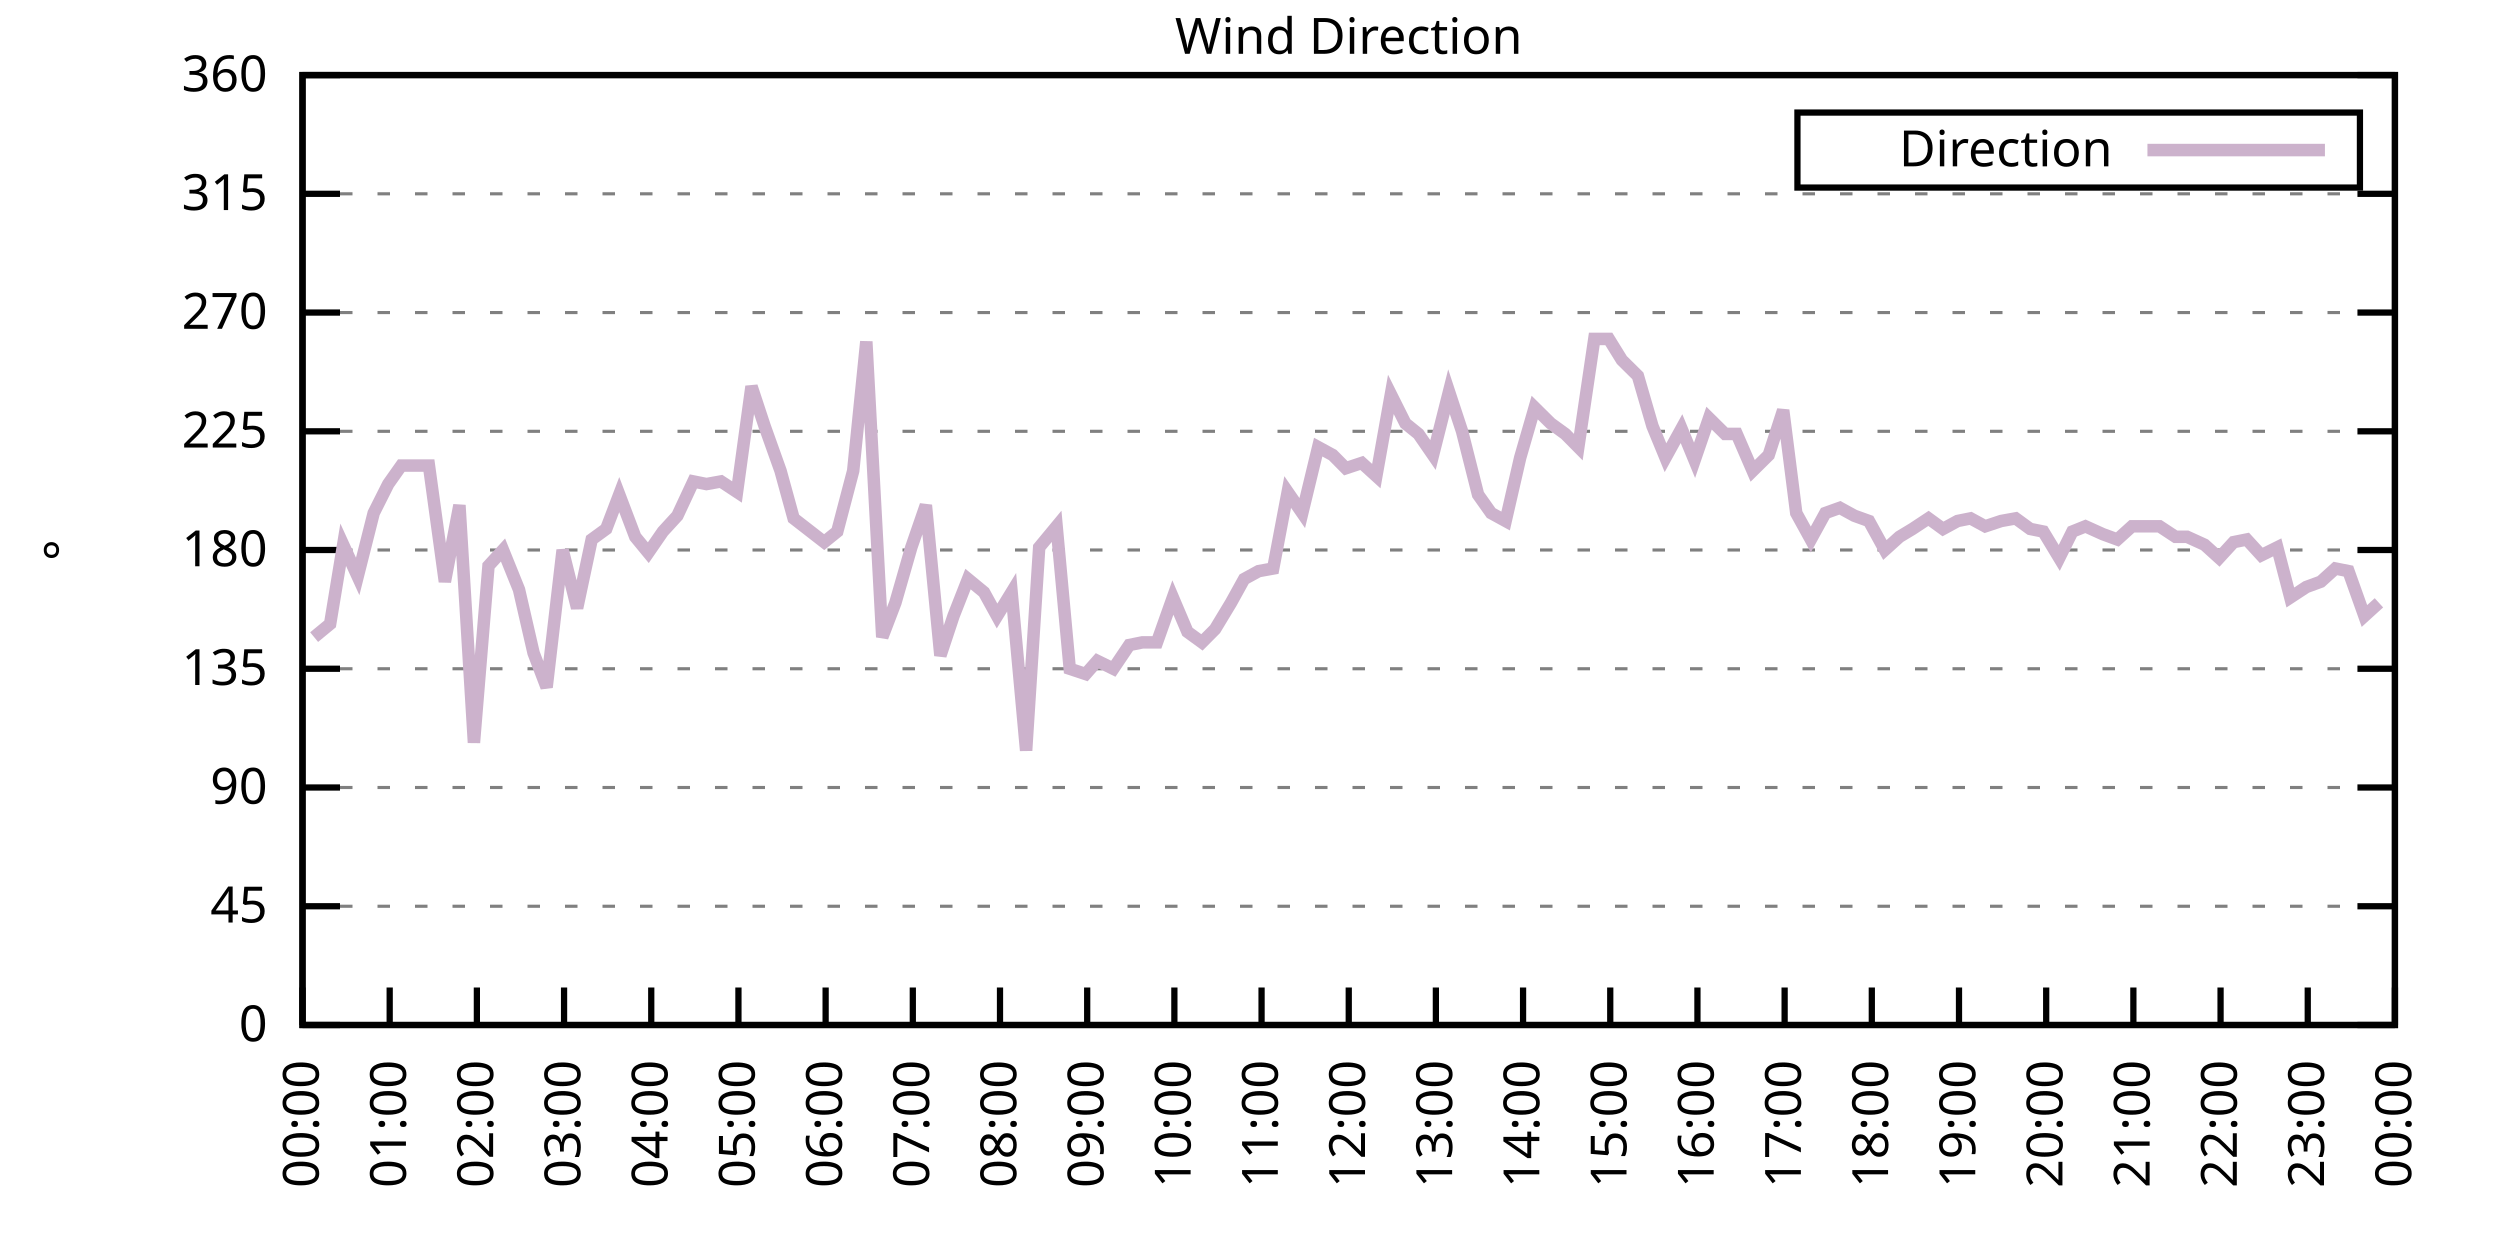
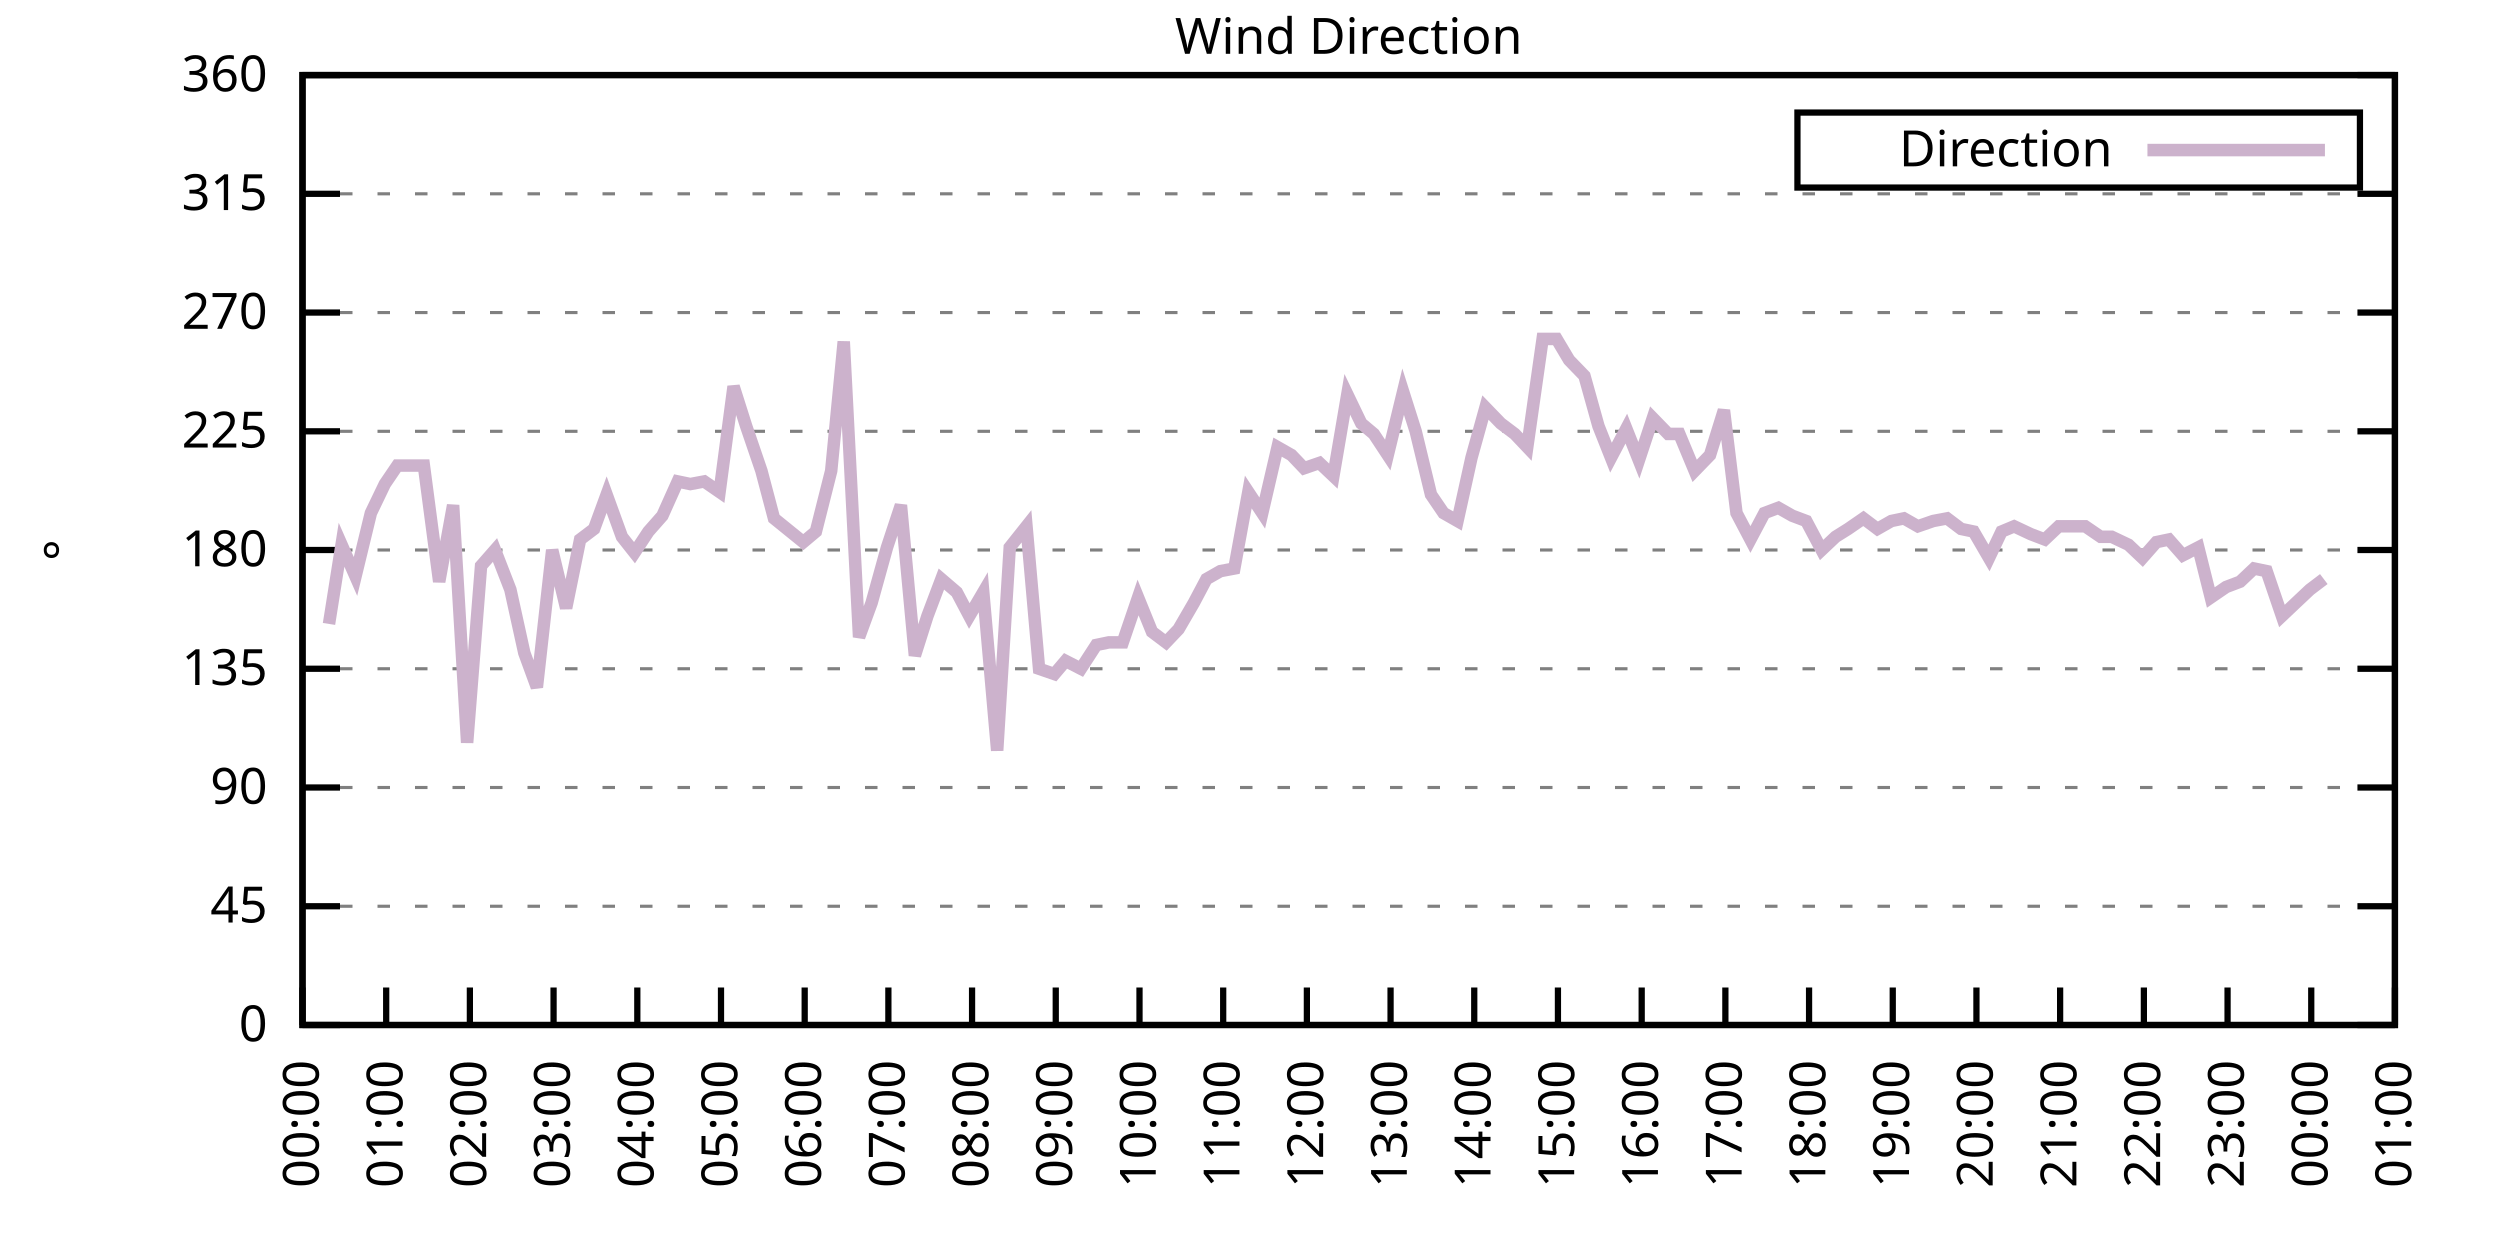
<svg xmlns="http://www.w3.org/2000/svg" xmlns:xlink="http://www.w3.org/1999/xlink" width="400" height="200" viewBox="0 0 400 200">
  <g id="gnuplot_canvas">
    <rect x="0" y="0" width="400" height="200" fill="none" />
    <defs>
      <circle id="gpDot" r="0.5" stroke-width="0.5" stroke="currentColor" />
      <path id="gpPt0" stroke-width="0.333" stroke="currentColor" d="M-1,0 h2 M0,-1 v2" />
      <path id="gpPt1" stroke-width="0.333" stroke="currentColor" d="M-1,-1 L1,1 M1,-1 L-1,1" />
      <path id="gpPt2" stroke-width="0.333" stroke="currentColor" d="M-1,0 L1,0 M0,-1 L0,1 M-1,-1 L1,1 M-1,1 L1,-1" />
      <rect id="gpPt3" stroke-width="0.333" stroke="currentColor" x="-1" y="-1" width="2" height="2" />
      <rect id="gpPt4" stroke-width="0.333" stroke="currentColor" fill="currentColor" x="-1" y="-1" width="2" height="2" />
      <circle id="gpPt5" stroke-width="0.333" stroke="currentColor" cx="0" cy="0" r="1" />
      <use xlink:href="#gpPt5" id="gpPt6" fill="currentColor" stroke="none" />
      <path id="gpPt7" stroke-width="0.333" stroke="currentColor" d="M0,-1.33 L-1.33,0.67 L1.33,0.67 z" />
      <use xlink:href="#gpPt7" id="gpPt8" fill="currentColor" stroke="none" />
      <use xlink:href="#gpPt7" id="gpPt9" stroke="currentColor" transform="rotate(180)" />
      <use xlink:href="#gpPt9" id="gpPt10" fill="currentColor" stroke="none" />
      <use xlink:href="#gpPt3" id="gpPt11" stroke="currentColor" transform="rotate(45)" />
      <use xlink:href="#gpPt11" id="gpPt12" fill="currentColor" stroke="none" />
      <path id="gpPt13" stroke-width="0.333" stroke="currentColor" d="M0,1.330 L1.265,0.411 L0.782,-1.067 L-0.782,-1.076 L-1.265,0.411 z" />
      <use xlink:href="#gpPt13" id="gpPt14" fill="currentColor" stroke="none" />
      <filter id="textbox" filterUnits="objectBoundingBox" x="0" y="0" height="1" width="1">
        <feFlood flood-color="white" flood-opacity="1" result="bgnd" />
        <feComposite in="SourceGraphic" in2="bgnd" operator="atop" />
      </filter>
      <filter id="greybox" filterUnits="objectBoundingBox" x="0" y="0" height="1" width="1">
        <feFlood flood-color="lightgrey" flood-opacity="1" result="grey" />
        <feComposite in="SourceGraphic" in2="grey" operator="atop" />
      </filter>
    </defs>
    <g fill="none" color="white" stroke="currentColor" stroke-width="1.00" stroke-linecap="butt" stroke-linejoin="miter">
</g>
    <g fill="none" color="black" stroke="currentColor" stroke-width="1.00" stroke-linecap="butt" stroke-linejoin="miter">
      <g stroke="none" shape-rendering="crispEdges">
        <polygon fill="rgb(255, 255, 255)" points="48.40,164.00 383.18,164.00 383.18,12.02 48.40,12.02 " />
      </g>
    </g>
    <g fill="none" color="black" stroke="currentColor" stroke-width="1.00" stroke-linecap="butt" stroke-linejoin="miter">
</g>
    <g fill="none" color="black" stroke="black" stroke-width="0.50" stroke-linecap="butt" stroke-linejoin="miter">
</g>
    <g fill="none" color="gray" stroke="currentColor" stroke-width="0.50" stroke-linecap="butt" stroke-linejoin="miter">
      <path stroke="gray" stroke-dasharray="2,4" class="gridline" d="M48.40,164.00 L383.19,164.00  " />
    </g>
    <g fill="none" color="gray" stroke="gray" stroke-width="1.00" stroke-linecap="butt" stroke-linejoin="miter">
</g>
    <g fill="none" color="black" stroke="currentColor" stroke-width="1.00" stroke-linecap="butt" stroke-linejoin="miter">
      <path stroke="black" d="M48.40,164.00 L54.40,164.00 M383.19,164.00 L377.19,164.00  " />
      <g transform="translate(42.80,166.60)" stroke="none" fill="black" font-family="Sans" font-size="8.00" text-anchor="end">
        <text>
          <tspan font-family="Sans"> 0</tspan>
        </text>
      </g>
    </g>
    <g fill="none" color="black" stroke="currentColor" stroke-width="1.00" stroke-linecap="butt" stroke-linejoin="miter">
</g>
    <g fill="none" color="black" stroke="black" stroke-width="0.50" stroke-linecap="butt" stroke-linejoin="miter">
</g>
    <g fill="none" color="gray" stroke="currentColor" stroke-width="0.50" stroke-linecap="butt" stroke-linejoin="miter">
      <path stroke="gray" stroke-dasharray="2,4" class="gridline" d="M48.40,145.00 L383.19,145.00  " />
    </g>
    <g fill="none" color="gray" stroke="gray" stroke-width="1.00" stroke-linecap="butt" stroke-linejoin="miter">
</g>
    <g fill="none" color="black" stroke="currentColor" stroke-width="1.00" stroke-linecap="butt" stroke-linejoin="miter">
      <path stroke="black" d="M48.40,145.00 L54.40,145.00 M383.19,145.00 L377.19,145.00  " />
      <g transform="translate(42.80,147.60)" stroke="none" fill="black" font-family="Sans" font-size="8.00" text-anchor="end">
        <text>
          <tspan font-family="Sans"> 45</tspan>
        </text>
      </g>
    </g>
    <g fill="none" color="black" stroke="currentColor" stroke-width="1.00" stroke-linecap="butt" stroke-linejoin="miter">
</g>
    <g fill="none" color="black" stroke="black" stroke-width="0.50" stroke-linecap="butt" stroke-linejoin="miter">
</g>
    <g fill="none" color="gray" stroke="currentColor" stroke-width="0.50" stroke-linecap="butt" stroke-linejoin="miter">
      <path stroke="gray" stroke-dasharray="2,4" class="gridline" d="M48.40,126.00 L383.19,126.00  " />
    </g>
    <g fill="none" color="gray" stroke="gray" stroke-width="1.00" stroke-linecap="butt" stroke-linejoin="miter">
</g>
    <g fill="none" color="black" stroke="currentColor" stroke-width="1.00" stroke-linecap="butt" stroke-linejoin="miter">
      <path stroke="black" d="M48.40,126.00 L54.40,126.00 M383.19,126.00 L377.19,126.00  " />
      <g transform="translate(42.80,128.60)" stroke="none" fill="black" font-family="Sans" font-size="8.00" text-anchor="end">
        <text>
          <tspan font-family="Sans"> 90</tspan>
        </text>
      </g>
    </g>
    <g fill="none" color="black" stroke="currentColor" stroke-width="1.00" stroke-linecap="butt" stroke-linejoin="miter">
</g>
    <g fill="none" color="black" stroke="black" stroke-width="0.50" stroke-linecap="butt" stroke-linejoin="miter">
</g>
    <g fill="none" color="gray" stroke="currentColor" stroke-width="0.50" stroke-linecap="butt" stroke-linejoin="miter">
      <path stroke="gray" stroke-dasharray="2,4" class="gridline" d="M48.40,107.00 L383.19,107.00  " />
    </g>
    <g fill="none" color="gray" stroke="gray" stroke-width="1.00" stroke-linecap="butt" stroke-linejoin="miter">
</g>
    <g fill="none" color="black" stroke="currentColor" stroke-width="1.00" stroke-linecap="butt" stroke-linejoin="miter">
      <path stroke="black" d="M48.40,107.00 L54.40,107.00 M383.19,107.00 L377.19,107.00  " />
      <g transform="translate(42.80,109.60)" stroke="none" fill="black" font-family="Sans" font-size="8.00" text-anchor="end">
        <text>
          <tspan font-family="Sans"> 135</tspan>
        </text>
      </g>
    </g>
    <g fill="none" color="black" stroke="currentColor" stroke-width="1.00" stroke-linecap="butt" stroke-linejoin="miter">
</g>
    <g fill="none" color="black" stroke="black" stroke-width="0.50" stroke-linecap="butt" stroke-linejoin="miter">
</g>
    <g fill="none" color="gray" stroke="currentColor" stroke-width="0.50" stroke-linecap="butt" stroke-linejoin="miter">
      <path stroke="gray" stroke-dasharray="2,4" class="gridline" d="M48.40,88.00 L383.19,88.00  " />
    </g>
    <g fill="none" color="gray" stroke="gray" stroke-width="1.00" stroke-linecap="butt" stroke-linejoin="miter">
</g>
    <g fill="none" color="black" stroke="currentColor" stroke-width="1.00" stroke-linecap="butt" stroke-linejoin="miter">
      <path stroke="black" d="M48.40,88.00 L54.40,88.00 M383.19,88.00 L377.19,88.00  " />
      <g transform="translate(42.80,90.60)" stroke="none" fill="black" font-family="Sans" font-size="8.00" text-anchor="end">
        <text>
          <tspan font-family="Sans"> 180</tspan>
        </text>
      </g>
    </g>
    <g fill="none" color="black" stroke="currentColor" stroke-width="1.00" stroke-linecap="butt" stroke-linejoin="miter">
</g>
    <g fill="none" color="black" stroke="black" stroke-width="0.50" stroke-linecap="butt" stroke-linejoin="miter">
</g>
    <g fill="none" color="gray" stroke="currentColor" stroke-width="0.50" stroke-linecap="butt" stroke-linejoin="miter">
      <path stroke="gray" stroke-dasharray="2,4" class="gridline" d="M48.40,69.01 L383.19,69.01  " />
    </g>
    <g fill="none" color="gray" stroke="gray" stroke-width="1.00" stroke-linecap="butt" stroke-linejoin="miter">
</g>
    <g fill="none" color="black" stroke="currentColor" stroke-width="1.00" stroke-linecap="butt" stroke-linejoin="miter">
      <path stroke="black" d="M48.40,69.01 L54.40,69.01 M383.19,69.01 L377.19,69.01  " />
      <g transform="translate(42.80,71.61)" stroke="none" fill="black" font-family="Sans" font-size="8.00" text-anchor="end">
        <text>
          <tspan font-family="Sans"> 225</tspan>
        </text>
      </g>
    </g>
    <g fill="none" color="black" stroke="currentColor" stroke-width="1.00" stroke-linecap="butt" stroke-linejoin="miter">
</g>
    <g fill="none" color="black" stroke="black" stroke-width="0.50" stroke-linecap="butt" stroke-linejoin="miter">
</g>
    <g fill="none" color="gray" stroke="currentColor" stroke-width="0.50" stroke-linecap="butt" stroke-linejoin="miter">
      <path stroke="gray" stroke-dasharray="2,4" class="gridline" d="M48.40,50.01 L383.19,50.01  " />
    </g>
    <g fill="none" color="gray" stroke="gray" stroke-width="1.00" stroke-linecap="butt" stroke-linejoin="miter">
</g>
    <g fill="none" color="black" stroke="currentColor" stroke-width="1.00" stroke-linecap="butt" stroke-linejoin="miter">
      <path stroke="black" d="M48.40,50.01 L54.40,50.01 M383.19,50.01 L377.19,50.01  " />
      <g transform="translate(42.80,52.61)" stroke="none" fill="black" font-family="Sans" font-size="8.00" text-anchor="end">
        <text>
          <tspan font-family="Sans"> 270</tspan>
        </text>
      </g>
    </g>
    <g fill="none" color="black" stroke="currentColor" stroke-width="1.00" stroke-linecap="butt" stroke-linejoin="miter">
</g>
    <g fill="none" color="black" stroke="black" stroke-width="0.50" stroke-linecap="butt" stroke-linejoin="miter">
</g>
    <g fill="none" color="gray" stroke="currentColor" stroke-width="0.50" stroke-linecap="butt" stroke-linejoin="miter">
      <path stroke="gray" stroke-dasharray="2,4" class="gridline" d="M48.40,31.01 L383.19,31.01  " />
    </g>
    <g fill="none" color="gray" stroke="gray" stroke-width="1.00" stroke-linecap="butt" stroke-linejoin="miter">
</g>
    <g fill="none" color="black" stroke="currentColor" stroke-width="1.00" stroke-linecap="butt" stroke-linejoin="miter">
      <path stroke="black" d="M48.40,31.01 L54.40,31.01 M383.19,31.01 L377.19,31.01  " />
      <g transform="translate(42.80,33.61)" stroke="none" fill="black" font-family="Sans" font-size="8.00" text-anchor="end">
        <text>
          <tspan font-family="Sans"> 315</tspan>
        </text>
      </g>
    </g>
    <g fill="none" color="black" stroke="currentColor" stroke-width="1.00" stroke-linecap="butt" stroke-linejoin="miter">
</g>
    <g fill="none" color="black" stroke="black" stroke-width="0.50" stroke-linecap="butt" stroke-linejoin="miter">
</g>
    <g fill="none" color="gray" stroke="currentColor" stroke-width="0.50" stroke-linecap="butt" stroke-linejoin="miter">
      <path stroke="gray" stroke-dasharray="2,4" class="gridline" d="M48.40,12.01 L383.19,12.01  " />
    </g>
    <g fill="none" color="gray" stroke="gray" stroke-width="1.00" stroke-linecap="butt" stroke-linejoin="miter">
</g>
    <g fill="none" color="black" stroke="currentColor" stroke-width="1.00" stroke-linecap="butt" stroke-linejoin="miter">
      <path stroke="black" d="M48.40,12.01 L54.40,12.01 M383.19,12.01 L377.19,12.01  " />
      <g transform="translate(42.80,14.61)" stroke="none" fill="black" font-family="Sans" font-size="8.00" text-anchor="end">
        <text>
          <tspan font-family="Sans"> 360</tspan>
        </text>
      </g>
    </g>
    <g fill="none" color="black" stroke="currentColor" stroke-width="1.00" stroke-linecap="butt" stroke-linejoin="miter">
      <path stroke="black" d="M48.40,164.00 L48.40,158.00  " />
      <g transform="translate(51.00,169.60) rotate(270.00)" stroke="none" fill="black" font-family="Sans" font-size="8.00" text-anchor="end">
        <text>
          <tspan font-family="Sans">00:00</tspan>
        </text>
      </g>
    </g>
    <g fill="none" color="black" stroke="currentColor" stroke-width="1.00" stroke-linecap="butt" stroke-linejoin="miter">
-       <path stroke="black" d="M62.35,164.00 L62.35,158.00  " />
-       <g transform="translate(64.95,169.60) rotate(270.00)" stroke="none" fill="black" font-family="Sans" font-size="8.00" text-anchor="end">
+       <path stroke="black" d="M61.79,164.00 L61.79,158.00  " />
+       <g transform="translate(64.39,169.60) rotate(270.00)" stroke="none" fill="black" font-family="Sans" font-size="8.00" text-anchor="end">
        <text>
          <tspan font-family="Sans">01:00</tspan>
        </text>
      </g>
    </g>
    <g fill="none" color="black" stroke="currentColor" stroke-width="1.00" stroke-linecap="butt" stroke-linejoin="miter">
-       <path stroke="black" d="M76.30,164.00 L76.30,158.00  " />
-       <g transform="translate(78.90,169.60) rotate(270.00)" stroke="none" fill="black" font-family="Sans" font-size="8.00" text-anchor="end">
+       <path stroke="black" d="M75.18,164.00 L75.18,158.00  " />
+       <g transform="translate(77.78,169.60) rotate(270.00)" stroke="none" fill="black" font-family="Sans" font-size="8.00" text-anchor="end">
        <text>
          <tspan font-family="Sans">02:00</tspan>
        </text>
      </g>
    </g>
    <g fill="none" color="black" stroke="currentColor" stroke-width="1.00" stroke-linecap="butt" stroke-linejoin="miter">
-       <path stroke="black" d="M90.25,164.00 L90.25,158.00  " />
-       <g transform="translate(92.85,169.60) rotate(270.00)" stroke="none" fill="black" font-family="Sans" font-size="8.00" text-anchor="end">
+       <path stroke="black" d="M88.57,164.00 L88.57,158.00  " />
+       <g transform="translate(91.17,169.60) rotate(270.00)" stroke="none" fill="black" font-family="Sans" font-size="8.00" text-anchor="end">
        <text>
          <tspan font-family="Sans">03:00</tspan>
        </text>
      </g>
    </g>
    <g fill="none" color="black" stroke="currentColor" stroke-width="1.00" stroke-linecap="butt" stroke-linejoin="miter">
-       <path stroke="black" d="M104.20,164.00 L104.20,158.00  " />
-       <g transform="translate(106.80,169.60) rotate(270.00)" stroke="none" fill="black" font-family="Sans" font-size="8.00" text-anchor="end">
+       <path stroke="black" d="M101.97,164.00 L101.97,158.00  " />
+       <g transform="translate(104.57,169.60) rotate(270.00)" stroke="none" fill="black" font-family="Sans" font-size="8.00" text-anchor="end">
        <text>
          <tspan font-family="Sans">04:00</tspan>
        </text>
      </g>
    </g>
    <g fill="none" color="black" stroke="currentColor" stroke-width="1.00" stroke-linecap="butt" stroke-linejoin="miter">
-       <path stroke="black" d="M118.15,164.00 L118.15,158.00  " />
-       <g transform="translate(120.75,169.60) rotate(270.00)" stroke="none" fill="black" font-family="Sans" font-size="8.00" text-anchor="end">
+       <path stroke="black" d="M115.36,164.00 L115.36,158.00  " />
+       <g transform="translate(117.96,169.60) rotate(270.00)" stroke="none" fill="black" font-family="Sans" font-size="8.00" text-anchor="end">
        <text>
          <tspan font-family="Sans">05:00</tspan>
        </text>
      </g>
    </g>
    <g fill="none" color="black" stroke="currentColor" stroke-width="1.00" stroke-linecap="butt" stroke-linejoin="miter">
-       <path stroke="black" d="M132.10,164.00 L132.10,158.00  " />
-       <g transform="translate(134.70,169.60) rotate(270.00)" stroke="none" fill="black" font-family="Sans" font-size="8.00" text-anchor="end">
+       <path stroke="black" d="M128.75,164.00 L128.75,158.00  " />
+       <g transform="translate(131.35,169.60) rotate(270.00)" stroke="none" fill="black" font-family="Sans" font-size="8.00" text-anchor="end">
        <text>
          <tspan font-family="Sans">06:00</tspan>
        </text>
      </g>
    </g>
    <g fill="none" color="black" stroke="currentColor" stroke-width="1.00" stroke-linecap="butt" stroke-linejoin="miter">
-       <path stroke="black" d="M146.05,164.00 L146.05,158.00  " />
-       <g transform="translate(148.65,169.60) rotate(270.00)" stroke="none" fill="black" font-family="Sans" font-size="8.00" text-anchor="end">
+       <path stroke="black" d="M142.14,164.00 L142.14,158.00  " />
+       <g transform="translate(144.74,169.60) rotate(270.00)" stroke="none" fill="black" font-family="Sans" font-size="8.00" text-anchor="end">
        <text>
          <tspan font-family="Sans">07:00</tspan>
        </text>
      </g>
    </g>
    <g fill="none" color="black" stroke="currentColor" stroke-width="1.00" stroke-linecap="butt" stroke-linejoin="miter">
-       <path stroke="black" d="M160.00,164.00 L160.00,158.00  " />
-       <g transform="translate(162.60,169.60) rotate(270.00)" stroke="none" fill="black" font-family="Sans" font-size="8.00" text-anchor="end">
+       <path stroke="black" d="M155.53,164.00 L155.53,158.00  " />
+       <g transform="translate(158.13,169.60) rotate(270.00)" stroke="none" fill="black" font-family="Sans" font-size="8.00" text-anchor="end">
        <text>
          <tspan font-family="Sans">08:00</tspan>
        </text>
      </g>
    </g>
    <g fill="none" color="black" stroke="currentColor" stroke-width="1.00" stroke-linecap="butt" stroke-linejoin="miter">
-       <path stroke="black" d="M173.95,164.00 L173.95,158.00  " />
-       <g transform="translate(176.55,169.60) rotate(270.00)" stroke="none" fill="black" font-family="Sans" font-size="8.00" text-anchor="end">
+       <path stroke="black" d="M168.92,164.00 L168.92,158.00  " />
+       <g transform="translate(171.52,169.60) rotate(270.00)" stroke="none" fill="black" font-family="Sans" font-size="8.00" text-anchor="end">
        <text>
          <tspan font-family="Sans">09:00</tspan>
        </text>
      </g>
    </g>
    <g fill="none" color="black" stroke="currentColor" stroke-width="1.00" stroke-linecap="butt" stroke-linejoin="miter">
-       <path stroke="black" d="M187.90,164.00 L187.90,158.00  " />
-       <g transform="translate(190.50,169.60) rotate(270.00)" stroke="none" fill="black" font-family="Sans" font-size="8.00" text-anchor="end">
+       <path stroke="black" d="M182.32,164.00 L182.32,158.00  " />
+       <g transform="translate(184.92,169.60) rotate(270.00)" stroke="none" fill="black" font-family="Sans" font-size="8.00" text-anchor="end">
        <text>
          <tspan font-family="Sans">10:00</tspan>
        </text>
      </g>
    </g>
    <g fill="none" color="black" stroke="currentColor" stroke-width="1.00" stroke-linecap="butt" stroke-linejoin="miter">
-       <path stroke="black" d="M201.85,164.00 L201.85,158.00  " />
-       <g transform="translate(204.45,169.60) rotate(270.00)" stroke="none" fill="black" font-family="Sans" font-size="8.00" text-anchor="end">
+       <path stroke="black" d="M195.71,164.00 L195.71,158.00  " />
+       <g transform="translate(198.31,169.60) rotate(270.00)" stroke="none" fill="black" font-family="Sans" font-size="8.00" text-anchor="end">
        <text>
          <tspan font-family="Sans">11:00</tspan>
        </text>
      </g>
    </g>
    <g fill="none" color="black" stroke="currentColor" stroke-width="1.00" stroke-linecap="butt" stroke-linejoin="miter">
-       <path stroke="black" d="M215.80,164.00 L215.80,158.00  " />
-       <g transform="translate(218.40,169.60) rotate(270.00)" stroke="none" fill="black" font-family="Sans" font-size="8.00" text-anchor="end">
+       <path stroke="black" d="M209.10,164.00 L209.10,158.00  " />
+       <g transform="translate(211.70,169.60) rotate(270.00)" stroke="none" fill="black" font-family="Sans" font-size="8.00" text-anchor="end">
        <text>
          <tspan font-family="Sans">12:00</tspan>
        </text>
      </g>
    </g>
    <g fill="none" color="black" stroke="currentColor" stroke-width="1.00" stroke-linecap="butt" stroke-linejoin="miter">
-       <path stroke="black" d="M229.74,164.00 L229.74,158.00  " />
-       <g transform="translate(232.34,169.60) rotate(270.00)" stroke="none" fill="black" font-family="Sans" font-size="8.00" text-anchor="end">
+       <path stroke="black" d="M222.49,164.00 L222.49,158.00  " />
+       <g transform="translate(225.09,169.60) rotate(270.00)" stroke="none" fill="black" font-family="Sans" font-size="8.00" text-anchor="end">
        <text>
          <tspan font-family="Sans">13:00</tspan>
        </text>
      </g>
    </g>
    <g fill="none" color="black" stroke="currentColor" stroke-width="1.00" stroke-linecap="butt" stroke-linejoin="miter">
-       <path stroke="black" d="M243.69,164.00 L243.69,158.00  " />
-       <g transform="translate(246.29,169.60) rotate(270.00)" stroke="none" fill="black" font-family="Sans" font-size="8.00" text-anchor="end">
+       <path stroke="black" d="M235.88,164.00 L235.88,158.00  " />
+       <g transform="translate(238.48,169.60) rotate(270.00)" stroke="none" fill="black" font-family="Sans" font-size="8.00" text-anchor="end">
        <text>
          <tspan font-family="Sans">14:00</tspan>
        </text>
      </g>
    </g>
    <g fill="none" color="black" stroke="currentColor" stroke-width="1.00" stroke-linecap="butt" stroke-linejoin="miter">
-       <path stroke="black" d="M257.64,164.00 L257.64,158.00  " />
-       <g transform="translate(260.24,169.60) rotate(270.00)" stroke="none" fill="black" font-family="Sans" font-size="8.00" text-anchor="end">
+       <path stroke="black" d="M249.27,164.00 L249.27,158.00  " />
+       <g transform="translate(251.87,169.60) rotate(270.00)" stroke="none" fill="black" font-family="Sans" font-size="8.00" text-anchor="end">
        <text>
          <tspan font-family="Sans">15:00</tspan>
        </text>
      </g>
    </g>
    <g fill="none" color="black" stroke="currentColor" stroke-width="1.00" stroke-linecap="butt" stroke-linejoin="miter">
-       <path stroke="black" d="M271.59,164.00 L271.59,158.00  " />
-       <g transform="translate(274.19,169.60) rotate(270.00)" stroke="none" fill="black" font-family="Sans" font-size="8.00" text-anchor="end">
+       <path stroke="black" d="M262.67,164.00 L262.67,158.00  " />
+       <g transform="translate(265.27,169.60) rotate(270.00)" stroke="none" fill="black" font-family="Sans" font-size="8.00" text-anchor="end">
        <text>
          <tspan font-family="Sans">16:00</tspan>
        </text>
      </g>
    </g>
    <g fill="none" color="black" stroke="currentColor" stroke-width="1.00" stroke-linecap="butt" stroke-linejoin="miter">
-       <path stroke="black" d="M285.54,164.00 L285.54,158.00  " />
-       <g transform="translate(288.14,169.60) rotate(270.00)" stroke="none" fill="black" font-family="Sans" font-size="8.00" text-anchor="end">
+       <path stroke="black" d="M276.06,164.00 L276.06,158.00  " />
+       <g transform="translate(278.66,169.60) rotate(270.00)" stroke="none" fill="black" font-family="Sans" font-size="8.00" text-anchor="end">
        <text>
          <tspan font-family="Sans">17:00</tspan>
        </text>
      </g>
    </g>
    <g fill="none" color="black" stroke="currentColor" stroke-width="1.00" stroke-linecap="butt" stroke-linejoin="miter">
-       <path stroke="black" d="M299.49,164.00 L299.49,158.00  " />
-       <g transform="translate(302.09,169.60) rotate(270.00)" stroke="none" fill="black" font-family="Sans" font-size="8.00" text-anchor="end">
+       <path stroke="black" d="M289.45,164.00 L289.45,158.00  " />
+       <g transform="translate(292.05,169.60) rotate(270.00)" stroke="none" fill="black" font-family="Sans" font-size="8.00" text-anchor="end">
        <text>
          <tspan font-family="Sans">18:00</tspan>
        </text>
      </g>
    </g>
    <g fill="none" color="black" stroke="currentColor" stroke-width="1.00" stroke-linecap="butt" stroke-linejoin="miter">
-       <path stroke="black" d="M313.44,164.00 L313.44,158.00  " />
-       <g transform="translate(316.04,169.60) rotate(270.00)" stroke="none" fill="black" font-family="Sans" font-size="8.00" text-anchor="end">
+       <path stroke="black" d="M302.84,164.00 L302.84,158.00  " />
+       <g transform="translate(305.44,169.60) rotate(270.00)" stroke="none" fill="black" font-family="Sans" font-size="8.00" text-anchor="end">
        <text>
          <tspan font-family="Sans">19:00</tspan>
        </text>
      </g>
    </g>
    <g fill="none" color="black" stroke="currentColor" stroke-width="1.00" stroke-linecap="butt" stroke-linejoin="miter">
-       <path stroke="black" d="M327.39,164.00 L327.39,158.00  " />
-       <g transform="translate(329.99,169.60) rotate(270.00)" stroke="none" fill="black" font-family="Sans" font-size="8.00" text-anchor="end">
+       <path stroke="black" d="M316.23,164.00 L316.23,158.00  " />
+       <g transform="translate(318.83,169.60) rotate(270.00)" stroke="none" fill="black" font-family="Sans" font-size="8.00" text-anchor="end">
        <text>
          <tspan font-family="Sans">20:00</tspan>
        </text>
      </g>
    </g>
    <g fill="none" color="black" stroke="currentColor" stroke-width="1.00" stroke-linecap="butt" stroke-linejoin="miter">
-       <path stroke="black" d="M341.34,164.00 L341.34,158.00  " />
-       <g transform="translate(343.94,169.60) rotate(270.00)" stroke="none" fill="black" font-family="Sans" font-size="8.00" text-anchor="end">
+       <path stroke="black" d="M329.62,164.00 L329.62,158.00  " />
+       <g transform="translate(332.22,169.60) rotate(270.00)" stroke="none" fill="black" font-family="Sans" font-size="8.00" text-anchor="end">
        <text>
          <tspan font-family="Sans">21:00</tspan>
        </text>
      </g>
    </g>
    <g fill="none" color="black" stroke="currentColor" stroke-width="1.00" stroke-linecap="butt" stroke-linejoin="miter">
-       <path stroke="black" d="M355.29,164.00 L355.29,158.00  " />
-       <g transform="translate(357.89,169.60) rotate(270.00)" stroke="none" fill="black" font-family="Sans" font-size="8.00" text-anchor="end">
+       <path stroke="black" d="M343.02,164.00 L343.02,158.00  " />
+       <g transform="translate(345.62,169.60) rotate(270.00)" stroke="none" fill="black" font-family="Sans" font-size="8.00" text-anchor="end">
        <text>
          <tspan font-family="Sans">22:00</tspan>
        </text>
      </g>
    </g>
    <g fill="none" color="black" stroke="currentColor" stroke-width="1.00" stroke-linecap="butt" stroke-linejoin="miter">
-       <path stroke="black" d="M369.24,164.00 L369.24,158.00  " />
-       <g transform="translate(371.84,169.60) rotate(270.00)" stroke="none" fill="black" font-family="Sans" font-size="8.00" text-anchor="end">
+       <path stroke="black" d="M356.41,164.00 L356.41,158.00  " />
+       <g transform="translate(359.01,169.60) rotate(270.00)" stroke="none" fill="black" font-family="Sans" font-size="8.00" text-anchor="end">
        <text>
          <tspan font-family="Sans">23:00</tspan>
+         </text>
+       </g>
+     </g>
+     <g fill="none" color="black" stroke="currentColor" stroke-width="1.00" stroke-linecap="butt" stroke-linejoin="miter">
+       <path stroke="black" d="M369.80,164.00 L369.80,158.00  " />
+       <g transform="translate(372.40,169.60) rotate(270.00)" stroke="none" fill="black" font-family="Sans" font-size="8.00" text-anchor="end">
+         <text>
+           <tspan font-family="Sans">00:00</tspan>
        </text>
      </g>
    </g>
    <g fill="none" color="black" stroke="currentColor" stroke-width="1.00" stroke-linecap="butt" stroke-linejoin="miter">
      <path stroke="black" d="M383.19,164.00 L383.19,158.00  " />
      <g transform="translate(385.79,169.60) rotate(270.00)" stroke="none" fill="black" font-family="Sans" font-size="8.00" text-anchor="end">
        <text>
-           <tspan font-family="Sans">00:00</tspan>
+           <tspan font-family="Sans">01:00</tspan>
        </text>
      </g>
    </g>
    <g fill="none" color="black" stroke="currentColor" stroke-width="1.00" stroke-linecap="butt" stroke-linejoin="miter">
</g>
    <g fill="none" color="black" stroke="currentColor" stroke-width="1.00" stroke-linecap="butt" stroke-linejoin="miter">
      <path stroke="black" d="M48.40,12.01 L48.40,164.00 L383.19,164.00 L383.19,12.01 L48.40,12.01 Z  " />
    </g>
    <g fill="none" color="black" stroke="currentColor" stroke-width="1.00" stroke-linecap="butt" stroke-linejoin="miter">
</g>
    <g fill="none" color="black" stroke="currentColor" stroke-width="1.00" stroke-linecap="butt" stroke-linejoin="miter">
      <path stroke="black" d="M287.59,30.01 L287.59,18.01 L377.59,18.01 L377.59,30.01 L287.59,30.01 Z  " />
    </g>
    <g id="Wind_direction_plot_1">
      <g fill="none" color="white" stroke="black" stroke-width="2.00" stroke-linecap="butt" stroke-linejoin="miter">
</g>
      <g fill="none" color="black" stroke="currentColor" stroke-width="2.00" stroke-linecap="butt" stroke-linejoin="miter">
        <g transform="translate(337.99,26.61)" stroke="none" fill="black" font-family="Sans" font-size="8.00" text-anchor="end">
          <text>
            <tspan font-family="Sans">Direction</tspan>
          </text>
        </g>
      </g>
      <g fill="none" color="black" stroke="currentColor" stroke-width="2.00" stroke-linecap="butt" stroke-linejoin="miter">
-         <path stroke="rgb(204, 178, 204)" d="M343.59,24.01 L371.99,24.01 M50.26,101.94 L52.82,99.83 L54.91,87.16 L57.23,92.23 L59.79,82.09 L62.12,77.45   L64.21,74.49 L66.53,74.49 L68.63,74.49 L71.18,93.07 L73.51,80.83 L75.83,118.83 L78.16,90.54 L80.48,88.00   L83.04,94.34 L85.37,104.47 L87.46,109.96 L90.02,88.00 L92.34,97.29 L94.67,86.32 L96.99,84.63 L99.08,79.14   L101.64,85.89 L103.73,88.43 L106.06,85.05 L108.38,82.52 L110.94,77.03 L113.03,77.45 L115.36,77.03 L117.92,78.72   L120.24,61.83 L122.33,68.16 L124.89,75.34 L126.98,82.94 L131.87,86.74 L133.96,85.05 L136.51,75.34 L138.61,54.65   L141.16,101.94 L143.26,96.45 L145.81,87.58 L148.14,80.83 L150.46,104.89 L152.56,98.56 L154.88,92.65 L157.44,94.76   L159.53,98.56 L161.86,94.76 L164.18,120.09 L166.27,87.58 L169.06,84.21 L171.16,107.00 L173.71,107.85 L175.57,105.74   L178.13,107.00 L180.69,103.20 L182.78,102.78 L185.11,102.78 L187.66,95.60 L189.99,101.09 L192.31,102.78 L194.41,100.67   L196.96,96.45 L199.06,92.65 L201.38,91.38 L203.71,90.96 L206.03,78.72 L208.36,82.09 L210.91,71.54 L213.24,72.81   L215.33,74.92 L217.89,74.07 L220.21,76.18 L222.54,63.10 L224.86,67.74 L226.95,69.43 L229.28,72.81 L231.84,62.67   L233.93,69.01 L236.49,79.14 L238.58,82.09 L240.90,83.36 L243.23,73.23 L245.55,65.21 L248.11,67.74 L250.44,69.43   L252.53,71.54 L255.09,54.23 L257.41,54.23 L259.50,57.61 L262.06,60.14 L264.39,68.16 L266.48,73.23 L269.04,68.58   L271.13,73.65 L273.45,66.90 L276.01,69.43 L277.87,69.43 L280.43,75.34 L282.99,72.81 L285.31,65.63 L287.40,82.09   L289.73,86.32 L292.05,82.09 L294.38,81.25 L296.70,82.52 L299.03,83.36 L301.58,88.00 L303.91,85.89 L306.00,84.63   L308.56,82.94 L310.88,84.63 L313.21,83.36 L315.30,82.94 L317.63,84.21 L320.18,83.36 L322.51,82.94 L324.83,84.63   L326.93,85.05 L329.48,89.27 L331.58,85.05 L333.67,84.21 L336.46,85.47 L338.78,86.32 L341.11,84.21 L343.43,84.21   L345.53,84.21 L348.08,85.89 L349.94,85.89 L352.73,87.16 L355.06,89.27 L357.38,86.74 L359.48,86.32 L361.80,88.85   L364.36,87.58 L366.45,95.60 L369.01,93.92 L371.33,93.07 L373.66,90.96 L375.75,91.38 L378.31,98.56 L380.63,96.45    " />
+         <path stroke="rgb(204, 178, 204)" d="M343.59,24.01 L371.99,24.01 M52.64,99.83 L54.65,87.16 L56.88,92.23 L59.34,82.09 L61.57,77.45 L63.58,74.49   L65.81,74.49 L67.82,74.49 L70.27,93.07 L72.50,80.83 L74.74,118.83 L76.97,90.54 L79.20,88.00 L81.66,94.34   L83.89,104.47 L85.90,109.96 L88.35,88.00 L90.58,97.29 L92.82,86.32 L95.05,84.63 L97.06,79.14 L99.51,85.89   L101.52,88.43 L103.75,85.05 L105.98,82.52 L108.44,77.03 L110.45,77.45 L112.68,77.03 L115.13,78.72 L117.37,61.83   L119.38,68.16 L121.83,75.34 L123.84,82.94 L128.53,86.74 L130.54,85.05 L132.99,75.34 L135.00,54.65 L137.45,101.94   L139.46,96.45 L141.92,87.58 L144.15,80.83 L146.38,104.89 L148.39,98.56 L150.62,92.65 L153.08,94.76 L155.09,98.56   L157.32,94.76 L159.55,120.09 L161.56,87.58 L164.24,84.21 L166.25,107.00 L168.70,107.85 L170.49,105.74 L172.94,107.00   L175.40,103.20 L177.41,102.78 L179.64,102.78 L182.09,95.60 L184.32,101.09 L186.56,102.78 L188.57,100.67 L191.02,96.45   L193.03,92.65 L195.26,91.38 L197.49,90.96 L199.73,78.72 L201.96,82.09 L204.41,71.54 L206.64,72.81 L208.65,74.92   L211.11,74.07 L213.34,76.18 L215.57,63.10 L217.80,67.74 L219.81,69.43 L222.04,72.81 L224.50,62.67 L226.51,69.01   L228.96,79.14 L230.97,82.09 L233.20,83.36 L235.44,73.23 L237.67,65.21 L240.12,67.74 L242.36,69.43 L244.36,71.54   L246.82,54.23 L249.05,54.23 L251.06,57.61 L253.51,60.14 L255.75,68.16 L257.76,73.23 L260.21,68.58 L262.22,73.65   L264.45,66.90 L266.91,69.43 L268.69,69.43 L271.15,75.34 L273.60,72.81 L275.83,65.63 L277.84,82.09 L280.07,86.32   L282.31,82.09 L284.54,81.25 L286.77,82.52 L289.00,83.36 L291.46,88.00 L293.69,85.89 L295.70,84.63 L298.15,82.94   L300.39,84.63 L302.62,83.36 L304.63,82.94 L306.86,84.21 L309.31,83.36 L311.54,82.94 L313.78,84.63 L315.79,85.05   L318.24,89.27 L320.25,85.05 L322.26,84.21 L324.94,85.47 L327.17,86.32 L329.40,84.21 L331.63,84.21 L333.64,84.21   L336.10,85.89 L337.88,85.89 L340.56,87.16 L342.79,89.27 L345.02,86.74 L347.03,86.32 L349.26,88.85 L351.72,87.58   L353.73,95.60 L356.18,93.92 L358.42,93.07 L360.65,90.96 L362.66,91.38 L365.11,98.56 L367.34,96.45 L369.58,94.34   L371.81,92.65  " />
      </g>
    </g>
    <g fill="none" color="black" stroke="currentColor" stroke-width="2.00" stroke-linecap="butt" stroke-linejoin="miter">
</g>
    <g fill="none" color="black" stroke="black" stroke-width="1.00" stroke-linecap="butt" stroke-linejoin="miter">
</g>
    <g fill="none" color="black" stroke="currentColor" stroke-width="1.00" stroke-linecap="butt" stroke-linejoin="miter">
      <path stroke="black" d="M48.40,12.01 L48.40,164.00 L383.19,164.00 L383.19,12.01 L48.40,12.01 Z  " />
      <g transform="translate(12.80,88.01) rotate(270.00)" stroke="none" fill="black" font-family="Sans" font-size="8.00" text-anchor="middle">
        <text>
          <tspan font-family="Sans">°</tspan>
        </text>
      </g>
    </g>
    <g fill="none" color="black" stroke="currentColor" stroke-width="1.00" stroke-linecap="butt" stroke-linejoin="miter">
</g>
    <g fill="none" color="black" stroke="currentColor" stroke-width="1.00" stroke-linecap="butt" stroke-linejoin="miter">
      <g transform="translate(215.79,8.61)" stroke="none" fill="black" font-family="Sans" font-size="8.00" text-anchor="middle">
        <text>
          <tspan font-family="Sans">Wind Direction</tspan>
        </text>
      </g>
    </g>
    <g fill="none" color="black" stroke="currentColor" stroke-width="1.00" stroke-linecap="butt" stroke-linejoin="miter">
</g>
  </g>
</svg>
